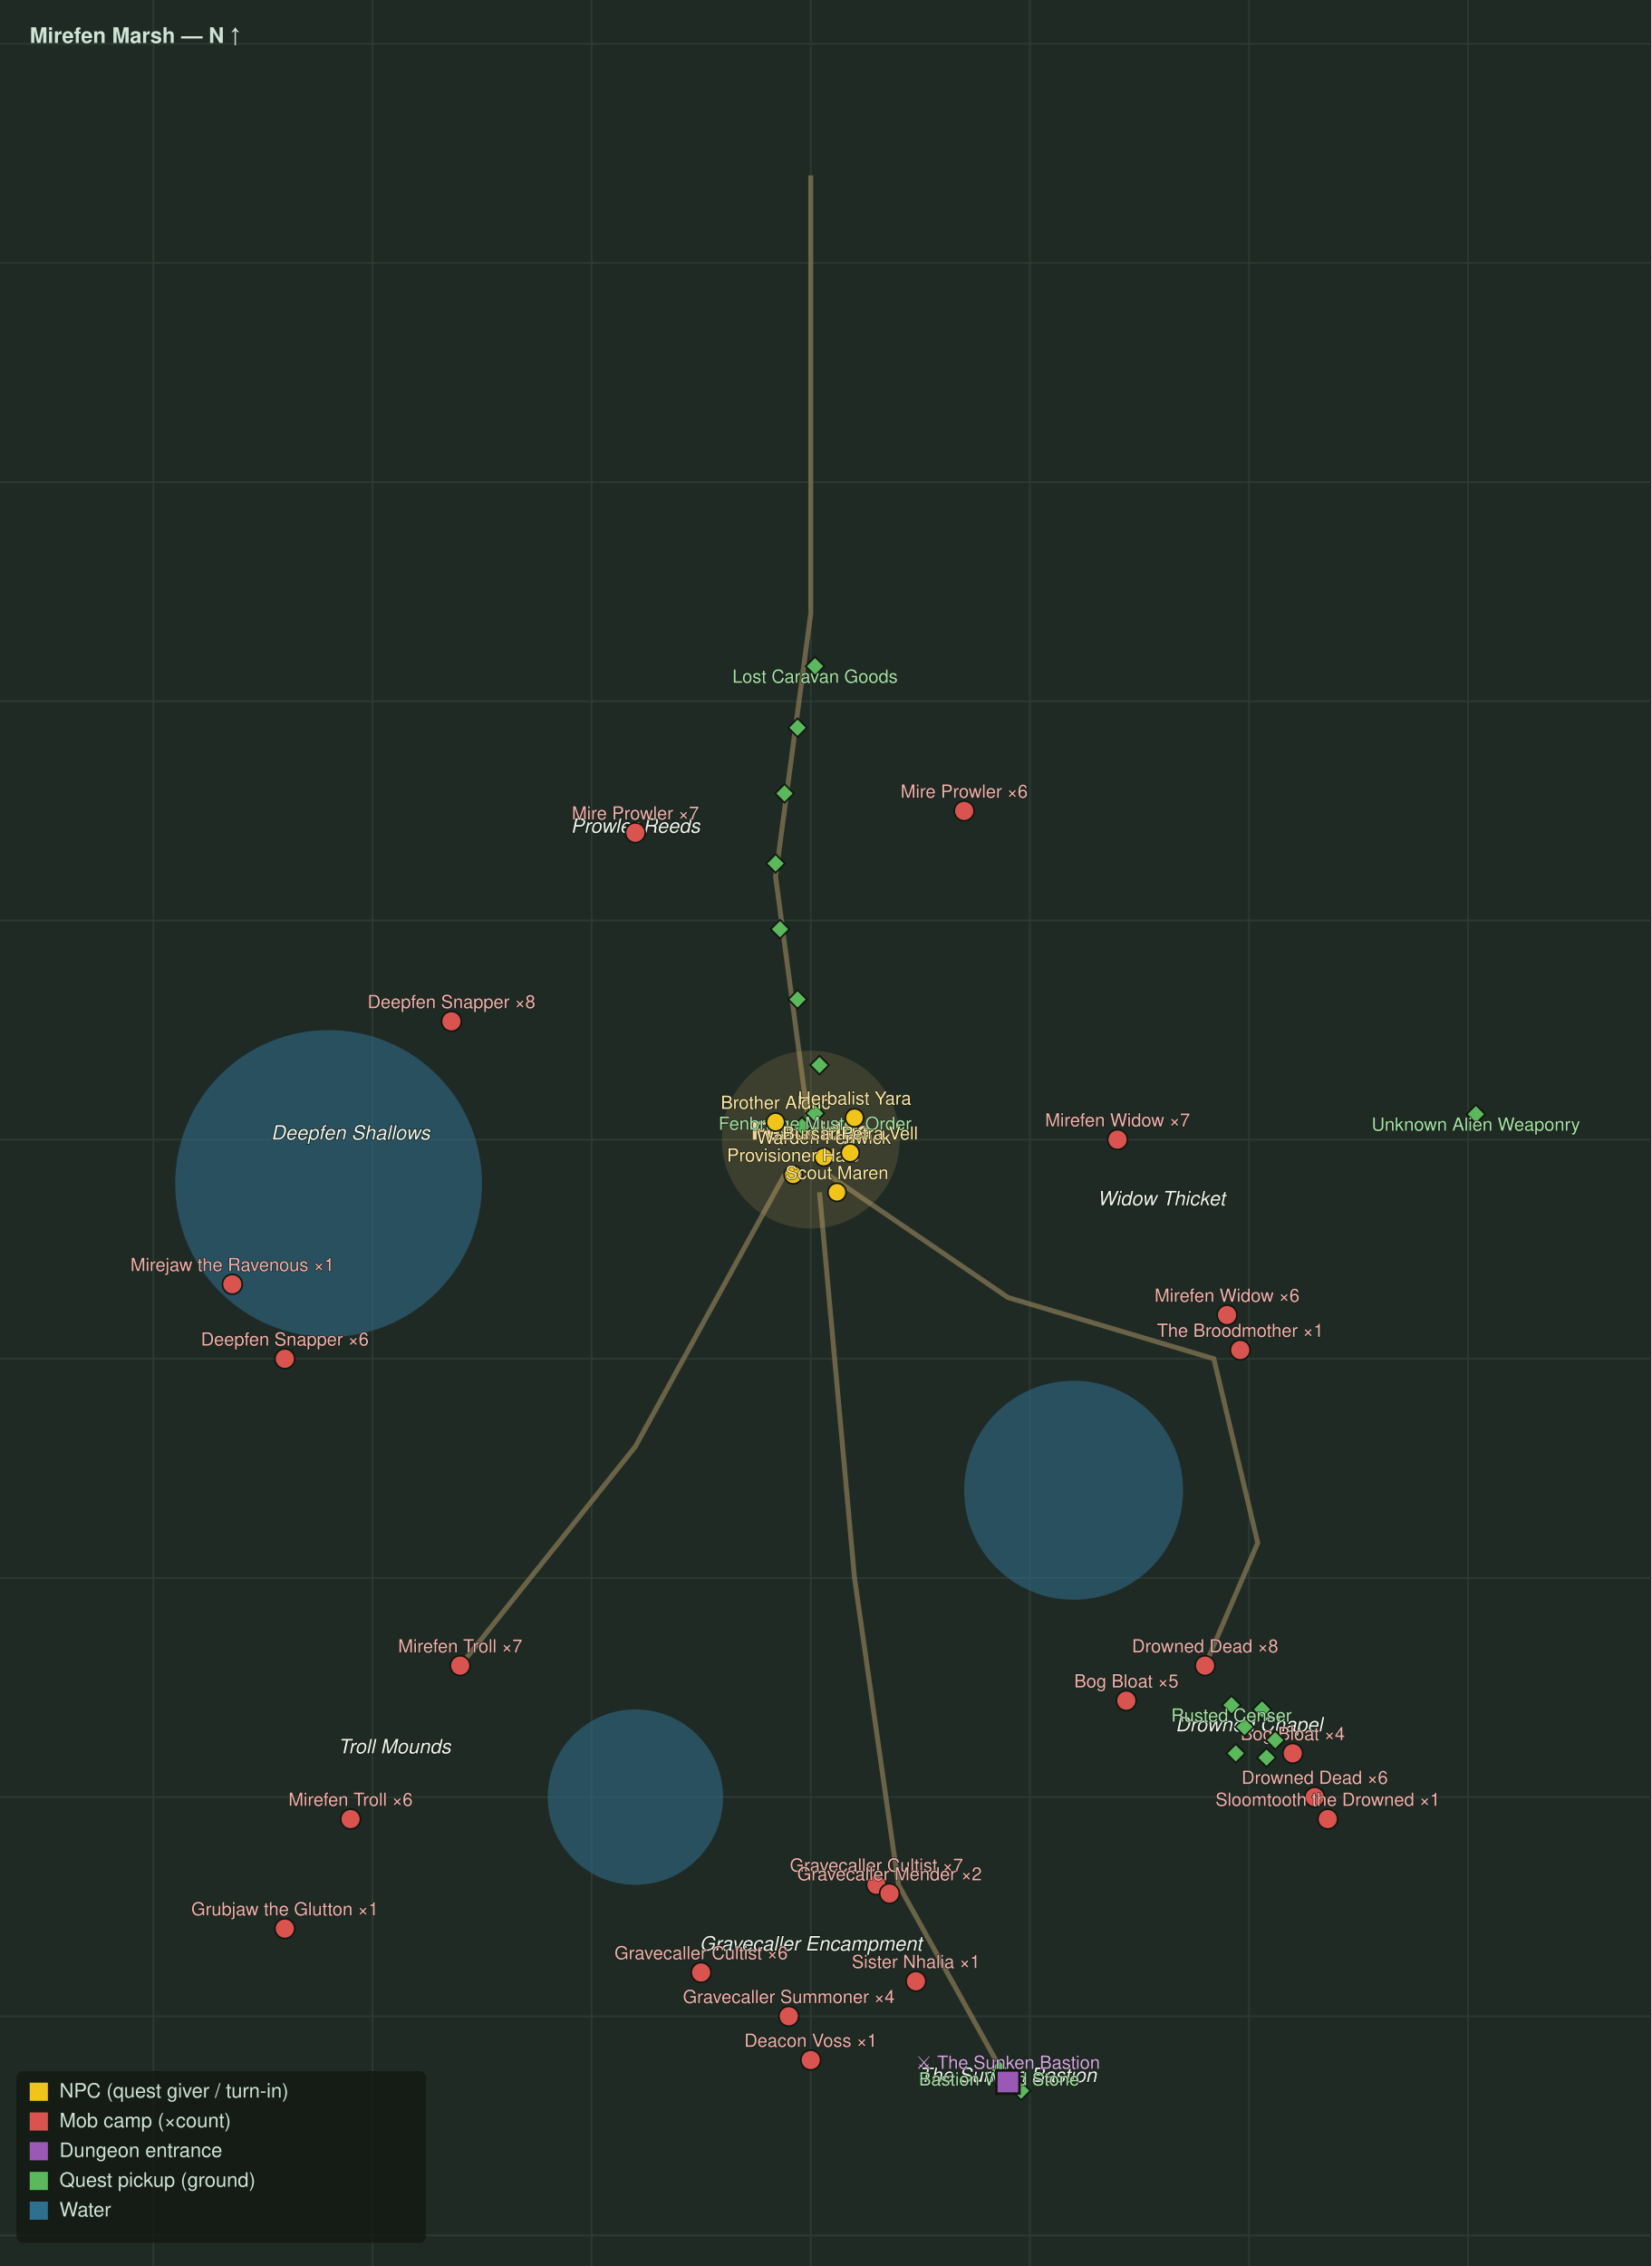
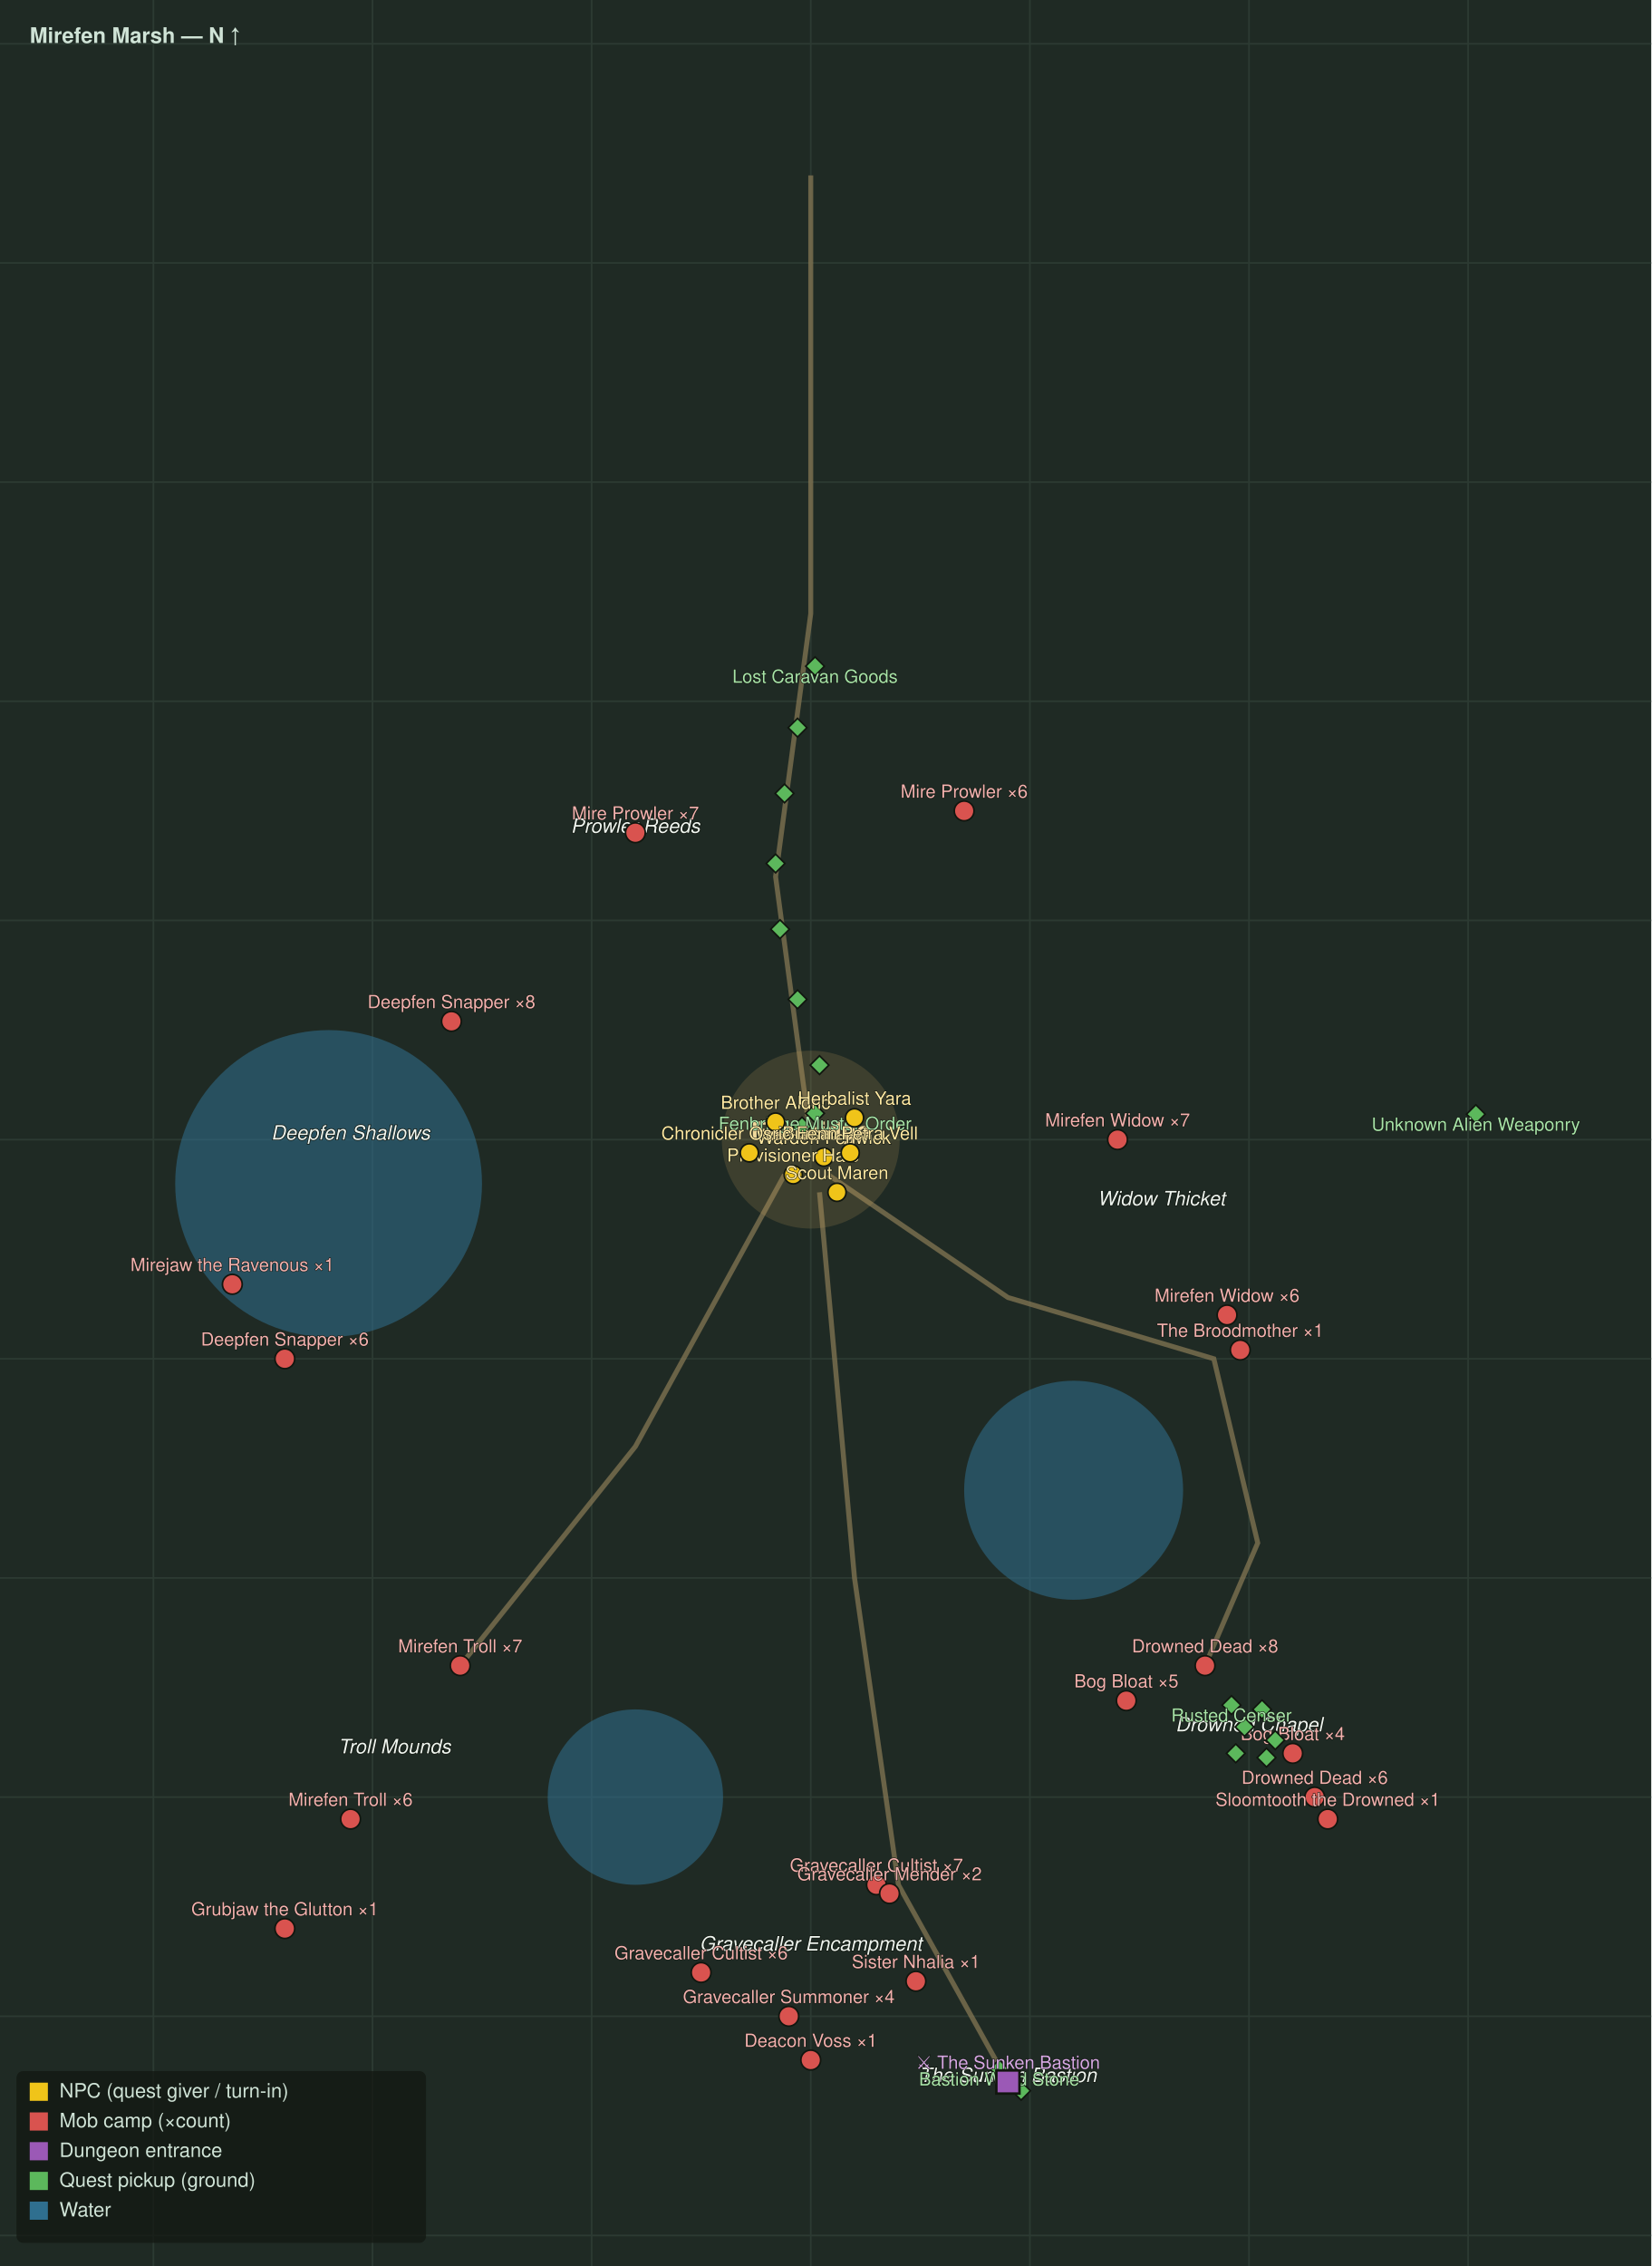
<svg xmlns="http://www.w3.org/2000/svg" viewBox="0 0 1000 1372" font-family="Segoe UI, Helvetica, Arial, sans-serif">
  <rect width="1000" height="1372" fill="#1f2a24" />
  <line x1="92.9" y1="0" x2="92.9" y2="1372" stroke="#2c3a32" stroke-width="1" />
  <line x1="225.6" y1="0" x2="225.6" y2="1372" stroke="#2c3a32" stroke-width="1" />
  <line x1="358.3" y1="0" x2="358.3" y2="1372" stroke="#2c3a32" stroke-width="1" />
  <line x1="491.0" y1="0" x2="491.0" y2="1372" stroke="#2c3a32" stroke-width="1" />
  <line x1="623.7" y1="0" x2="623.7" y2="1372" stroke="#2c3a32" stroke-width="1" />
  <line x1="756.4" y1="0" x2="756.4" y2="1372" stroke="#2c3a32" stroke-width="1" />
  <line x1="889.1" y1="0" x2="889.1" y2="1372" stroke="#2c3a32" stroke-width="1" />
  <line x1="0" y1="26.5" x2="1000" y2="26.5" stroke="#2c3a32" stroke-width="1" />
  <line x1="0" y1="159.2" x2="1000" y2="159.2" stroke="#2c3a32" stroke-width="1" />
  <line x1="0" y1="291.9" x2="1000" y2="291.9" stroke="#2c3a32" stroke-width="1" />
  <line x1="0" y1="424.6" x2="1000" y2="424.6" stroke="#2c3a32" stroke-width="1" />
  <line x1="0" y1="557.3" x2="1000" y2="557.3" stroke="#2c3a32" stroke-width="1" />
  <line x1="0" y1="690.0" x2="1000" y2="690.0" stroke="#2c3a32" stroke-width="1" />
  <line x1="0" y1="822.7" x2="1000" y2="822.7" stroke="#2c3a32" stroke-width="1" />
  <line x1="0" y1="955.4" x2="1000" y2="955.4" stroke="#2c3a32" stroke-width="1" />
  <line x1="0" y1="1088.1" x2="1000" y2="1088.1" stroke="#2c3a32" stroke-width="1" />
  <line x1="0" y1="1220.8" x2="1000" y2="1220.8" stroke="#2c3a32" stroke-width="1" />
  <line x1="0" y1="1353.5" x2="1000" y2="1353.5" stroke="#2c3a32" stroke-width="1" />
  <circle cx="199.0" cy="716.6" r="92.9" fill="#2f6f8f" opacity="0.55" />
  <circle cx="650.2" cy="902.3" r="66.3" fill="#2f6f8f" opacity="0.55" />
  <circle cx="384.8" cy="1088.1" r="53.1" fill="#2f6f8f" opacity="0.55" />
  <path d="M491.0 106.2 L491.0 371.5 L469.7 530.8 L491.0 690.0" fill="none" stroke="#8a7a55" stroke-width="3" opacity="0.7" />
  <path d="M501.6 711.3 L610.4 785.6 L735.1 822.7 L761.7 934.2 L729.8 1008.5" fill="none" stroke="#8a7a55" stroke-width="3" opacity="0.7" />
  <path d="M475.1 711.3 L384.8 875.8 L278.7 1008.5" fill="none" stroke="#8a7a55" stroke-width="3" opacity="0.7" />
  <path d="M496.3 721.9 L517.5 955.4 L544.1 1141.2 L610.4 1260.6" fill="none" stroke="#8a7a55" stroke-width="3" opacity="0.7" />
  <circle cx="491.0" cy="690.0" r="53.1" fill="#caa15a" opacity="0.18" stroke="#caa15a" stroke-width="1.5" />
  <text x="491.0" y="690.0" fill="#f0d89a" font-size="15" font-weight="bold" text-anchor="middle">Fenbridge</text>
  <text x="384.8" y="504.2" fill="#eef4ee" font-size="12" font-style="italic" text-anchor="middle" stroke="#10160f" stroke-width="0.8" paint-order="stroke">Prowler Reeds</text>
  <text x="212.3" y="690.0" fill="#eef4ee" font-size="12" font-style="italic" text-anchor="middle" stroke="#10160f" stroke-width="0.8" paint-order="stroke">Deepfen Shallows</text>
  <text x="703.3" y="729.8" fill="#eef4ee" font-size="12" font-style="italic" text-anchor="middle" stroke="#10160f" stroke-width="0.8" paint-order="stroke">Widow Thicket</text>
  <text x="756.4" y="1048.3" fill="#eef4ee" font-size="12" font-style="italic" text-anchor="middle" stroke="#10160f" stroke-width="0.8" paint-order="stroke">Drowned Chapel</text>
  <text x="238.9" y="1061.6" fill="#eef4ee" font-size="12" font-style="italic" text-anchor="middle" stroke="#10160f" stroke-width="0.8" paint-order="stroke">Troll Mounds</text>
  <text x="491.0" y="1181.0" fill="#eef4ee" font-size="12" font-style="italic" text-anchor="middle" stroke="#10160f" stroke-width="0.8" paint-order="stroke">Gravecaller Encampment</text>
  <text x="610.4" y="1260.6" fill="#eef4ee" font-size="12" font-style="italic" text-anchor="middle" stroke="#10160f" stroke-width="0.8" paint-order="stroke">The Sunken Bastion</text>
  <circle cx="384.8" cy="504.2" r="6" fill="#d9534f" stroke="#11160f" stroke-width="1" />
  <text x="384.8" y="496.2" fill="#f3b1ae" font-size="11" text-anchor="middle" stroke="#11160f" stroke-width="0.6" paint-order="stroke">Mire Prowler ×7</text>
  <circle cx="583.9" cy="491.0" r="6" fill="#d9534f" stroke="#11160f" stroke-width="1" />
  <text x="583.9" y="483.0" fill="#f3b1ae" font-size="11" text-anchor="middle" stroke="#11160f" stroke-width="0.6" paint-order="stroke">Mire Prowler ×6</text>
  <circle cx="273.4" cy="618.4" r="6" fill="#d9534f" stroke="#11160f" stroke-width="1" />
  <text x="273.4" y="610.4" fill="#f3b1ae" font-size="11" text-anchor="middle" stroke="#11160f" stroke-width="0.6" paint-order="stroke">Deepfen Snapper ×8</text>
  <circle cx="172.5" cy="822.7" r="6" fill="#d9534f" stroke="#11160f" stroke-width="1" />
  <text x="172.5" y="814.7" fill="#f3b1ae" font-size="11" text-anchor="middle" stroke="#11160f" stroke-width="0.6" paint-order="stroke">Deepfen Snapper ×6</text>
  <circle cx="140.7" cy="777.6" r="6" fill="#d9534f" stroke="#11160f" stroke-width="1" />
  <text x="140.7" y="769.6" fill="#f3b1ae" font-size="11" text-anchor="middle" stroke="#11160f" stroke-width="0.6" paint-order="stroke">Mirejaw the Ravenous ×1</text>
  <circle cx="676.8" cy="690.0" r="6" fill="#d9534f" stroke="#11160f" stroke-width="1" />
  <text x="676.8" y="682.0" fill="#f3b1ae" font-size="11" text-anchor="middle" stroke="#11160f" stroke-width="0.6" paint-order="stroke">Mirefen Widow ×7</text>
  <circle cx="743.1" cy="796.2" r="6" fill="#d9534f" stroke="#11160f" stroke-width="1" />
  <text x="743.1" y="788.2" fill="#f3b1ae" font-size="11" text-anchor="middle" stroke="#11160f" stroke-width="0.6" paint-order="stroke">Mirefen Widow ×6</text>
  <circle cx="751.1" cy="817.4" r="6" fill="#d9534f" stroke="#11160f" stroke-width="1" />
  <text x="751.1" y="809.4" fill="#f3b1ae" font-size="11" text-anchor="middle" stroke="#11160f" stroke-width="0.6" paint-order="stroke">The Broodmother ×1</text>
  <circle cx="729.8" cy="1008.5" r="6" fill="#d9534f" stroke="#11160f" stroke-width="1" />
  <text x="729.8" y="1000.5" fill="#f3b1ae" font-size="11" text-anchor="middle" stroke="#11160f" stroke-width="0.6" paint-order="stroke">Drowned Dead ×8</text>
  <circle cx="796.2" cy="1088.1" r="6" fill="#d9534f" stroke="#11160f" stroke-width="1" />
  <text x="796.2" y="1080.1" fill="#f3b1ae" font-size="11" text-anchor="middle" stroke="#11160f" stroke-width="0.6" paint-order="stroke">Drowned Dead ×6</text>
  <circle cx="804.1" cy="1101.4" r="6" fill="#d9534f" stroke="#11160f" stroke-width="1" />
  <text x="804.1" y="1093.4" fill="#f3b1ae" font-size="11" text-anchor="middle" stroke="#11160f" stroke-width="0.6" paint-order="stroke">Sloomtooth the Drowned ×1</text>
  <circle cx="278.7" cy="1008.5" r="6" fill="#d9534f" stroke="#11160f" stroke-width="1" />
  <text x="278.7" y="1000.5" fill="#f3b1ae" font-size="11" text-anchor="middle" stroke="#11160f" stroke-width="0.6" paint-order="stroke">Mirefen Troll ×7</text>
  <circle cx="212.3" cy="1101.4" r="6" fill="#d9534f" stroke="#11160f" stroke-width="1" />
  <text x="212.3" y="1093.4" fill="#f3b1ae" font-size="11" text-anchor="middle" stroke="#11160f" stroke-width="0.6" paint-order="stroke">Mirefen Troll ×6</text>
  <circle cx="172.5" cy="1167.7" r="6" fill="#d9534f" stroke="#11160f" stroke-width="1" />
  <text x="172.5" y="1159.7" fill="#f3b1ae" font-size="11" text-anchor="middle" stroke="#11160f" stroke-width="0.6" paint-order="stroke">Grubjaw the Glutton ×1</text>
  <circle cx="530.8" cy="1141.2" r="6" fill="#d9534f" stroke="#11160f" stroke-width="1" />
  <text x="530.8" y="1133.2" fill="#f3b1ae" font-size="11" text-anchor="middle" stroke="#11160f" stroke-width="0.6" paint-order="stroke">Gravecaller Cultist ×7</text>
  <circle cx="424.6" cy="1194.3" r="6" fill="#d9534f" stroke="#11160f" stroke-width="1" />
  <text x="424.6" y="1186.3" fill="#f3b1ae" font-size="11" text-anchor="middle" stroke="#11160f" stroke-width="0.6" paint-order="stroke">Gravecaller Cultist ×6</text>
  <circle cx="477.7" cy="1220.8" r="6" fill="#d9534f" stroke="#11160f" stroke-width="1" />
  <text x="477.7" y="1212.8" fill="#f3b1ae" font-size="11" text-anchor="middle" stroke="#11160f" stroke-width="0.6" paint-order="stroke">Gravecaller Summoner ×4</text>
  <circle cx="538.7" cy="1146.5" r="6" fill="#d9534f" stroke="#11160f" stroke-width="1" />
  <text x="538.7" y="1138.5" fill="#f3b1ae" font-size="11" text-anchor="middle" stroke="#11160f" stroke-width="0.6" paint-order="stroke">Gravecaller Mender ×2</text>
  <circle cx="554.7" cy="1199.6" r="6" fill="#d9534f" stroke="#11160f" stroke-width="1" />
  <text x="554.7" y="1191.6" fill="#f3b1ae" font-size="11" text-anchor="middle" stroke="#11160f" stroke-width="0.6" paint-order="stroke">Sister Nhalia ×1</text>
  <circle cx="491.0" cy="1247.3" r="6" fill="#d9534f" stroke="#11160f" stroke-width="1" />
  <text x="491.0" y="1239.3" fill="#f3b1ae" font-size="11" text-anchor="middle" stroke="#11160f" stroke-width="0.6" paint-order="stroke">Deacon Voss ×1</text>
  <circle cx="682.1" cy="1029.7" r="6" fill="#d9534f" stroke="#11160f" stroke-width="1" />
  <text x="682.1" y="1021.7" fill="#f3b1ae" font-size="11" text-anchor="middle" stroke="#11160f" stroke-width="0.6" paint-order="stroke">Bog Bloat ×5</text>
  <circle cx="782.9" cy="1061.6" r="6" fill="#d9534f" stroke="#11160f" stroke-width="1" />
  <text x="782.9" y="1053.6" fill="#f3b1ae" font-size="11" text-anchor="middle" stroke="#11160f" stroke-width="0.6" paint-order="stroke">Bog Bloat ×4</text>
  <rect x="489.6" y="670.1" width="8" height="8" transform="rotate(45 493.6 674.1)" fill="#5cb85c" stroke="#11160f" stroke-width="1" />
  <rect x="481.7" y="678.1" width="8" height="8" transform="rotate(45 485.7 682.1)" fill="#5cb85c" stroke="#11160f" stroke-width="1" />
  <text x="493.6" y="684.1" fill="#a7e3a7" font-size="11" text-anchor="middle" stroke="#11160f" stroke-width="0.6" paint-order="stroke">Fenbridge Muster Order</text>
  <rect x="489.6" y="399.4" width="8" height="8" transform="rotate(45 493.6 403.4)" fill="#5cb85c" stroke="#11160f" stroke-width="1" />
  <rect x="479.0" y="436.6" width="8" height="8" transform="rotate(45 483.0 440.6)" fill="#5cb85c" stroke="#11160f" stroke-width="1" />
  <rect x="471.1" y="476.4" width="8" height="8" transform="rotate(45 475.1 480.4)" fill="#5cb85c" stroke="#11160f" stroke-width="1" />
  <rect x="465.7" y="518.8" width="8" height="8" transform="rotate(45 469.7 522.8)" fill="#5cb85c" stroke="#11160f" stroke-width="1" />
  <rect x="468.4" y="558.6" width="8" height="8" transform="rotate(45 472.4 562.6)" fill="#5cb85c" stroke="#11160f" stroke-width="1" />
  <rect x="479.0" y="601.1" width="8" height="8" transform="rotate(45 483.0 605.1)" fill="#5cb85c" stroke="#11160f" stroke-width="1" />
  <rect x="492.3" y="640.9" width="8" height="8" transform="rotate(45 496.3 644.9)" fill="#5cb85c" stroke="#11160f" stroke-width="1" />
  <text x="493.6" y="413.4" fill="#a7e3a7" font-size="11" text-anchor="middle" stroke="#11160f" stroke-width="0.6" paint-order="stroke">Lost Caravan Goods</text>
  <rect x="741.8" y="1028.4" width="8" height="8" transform="rotate(45 745.8 1032.4)" fill="#5cb85c" stroke="#11160f" stroke-width="1" />
  <rect x="760.3" y="1031.0" width="8" height="8" transform="rotate(45 764.3 1035.0)" fill="#5cb85c" stroke="#11160f" stroke-width="1" />
  <rect x="749.7" y="1041.6" width="8" height="8" transform="rotate(45 753.7 1045.6)" fill="#5cb85c" stroke="#11160f" stroke-width="1" />
  <rect x="768.3" y="1049.6" width="8" height="8" transform="rotate(45 772.3 1053.6)" fill="#5cb85c" stroke="#11160f" stroke-width="1" />
  <rect x="744.4" y="1057.6" width="8" height="8" transform="rotate(45 748.4 1061.6)" fill="#5cb85c" stroke="#11160f" stroke-width="1" />
  <rect x="763.0" y="1060.2" width="8" height="8" transform="rotate(45 767.0 1064.2)" fill="#5cb85c" stroke="#11160f" stroke-width="1" />
  <text x="745.8" y="1042.4" fill="#a7e3a7" font-size="11" text-anchor="middle" stroke="#11160f" stroke-width="0.6" paint-order="stroke">Rusted Censer</text>
  <rect x="601.1" y="1248.7" width="8" height="8" transform="rotate(45 605.1 1252.7)" fill="#5cb85c" stroke="#11160f" stroke-width="1" />
  <rect x="614.4" y="1261.9" width="8" height="8" transform="rotate(45 618.4 1265.9)" fill="#5cb85c" stroke="#11160f" stroke-width="1" />
  <text x="605.1" y="1262.7" fill="#a7e3a7" font-size="11" text-anchor="middle" stroke="#11160f" stroke-width="0.6" paint-order="stroke">Bastion Ward Stone</text>
  <rect x="889.8" y="670.6" width="8" height="8" transform="rotate(45 893.8 674.6)" fill="#5cb85c" stroke="#11160f" stroke-width="1" />
  <text x="893.8" y="684.6" fill="#a7e3a7" font-size="11" text-anchor="middle" stroke="#11160f" stroke-width="0.6" paint-order="stroke">Unknown Alien Weaponry</text>
  <rect x="603.4" y="1253.6" width="14" height="14" fill="#9b59b6" stroke="#11160f" stroke-width="1.5" />
  <text x="610.4" y="1252.6" fill="#d6a7e3" font-size="11" text-anchor="middle" stroke="#11160f" stroke-width="0.6" paint-order="stroke">⚔ The Sunken Bastion</text>
  <circle cx="498.9" cy="700.6" r="5.5" fill="#f0c419" stroke="#11160f" stroke-width="1" />
  <text x="498.9" y="692.6" fill="#ffe9a3" font-size="11" text-anchor="middle" stroke="#11160f" stroke-width="0.6" paint-order="stroke">Warden Fenwick</text>
  <circle cx="469.7" cy="679.4" r="5.5" fill="#f0c419" stroke="#11160f" stroke-width="1" />
  <text x="469.7" y="671.4" fill="#ffe9a3" font-size="11" text-anchor="middle" stroke="#11160f" stroke-width="0.6" paint-order="stroke">Brother Aldric</text>
  <circle cx="480.4" cy="711.3" r="5.5" fill="#f0c419" stroke="#11160f" stroke-width="1" />
  <text x="480.4" y="703.3" fill="#ffe9a3" font-size="11" text-anchor="middle" stroke="#11160f" stroke-width="0.6" paint-order="stroke">Provisioner Hale</text>
  <circle cx="517.5" cy="676.8" r="5.5" fill="#f0c419" stroke="#11160f" stroke-width="1" />
  <text x="517.5" y="668.8" fill="#ffe9a3" font-size="11" text-anchor="middle" stroke="#11160f" stroke-width="0.6" paint-order="stroke">Herbalist Yara</text>
  <circle cx="506.9" cy="721.9" r="5.5" fill="#f0c419" stroke="#11160f" stroke-width="1" />
  <text x="506.9" y="713.9" fill="#ffe9a3" font-size="11" text-anchor="middle" stroke="#11160f" stroke-width="0.6" paint-order="stroke">Scout Maren</text>
  <circle cx="514.9" cy="698.0" r="5.5" fill="#f0c419" stroke="#11160f" stroke-width="1" />
  <text x="514.9" y="690.0" fill="#ffe9a3" font-size="11" text-anchor="middle" stroke="#11160f" stroke-width="0.6" paint-order="stroke">Bursar Petra Vell</text>
+   <circle cx="453.8" cy="698.0" r="5.5" fill="#f0c419" stroke="#11160f" stroke-width="1" />
+   <text x="453.8" y="690.0" fill="#ffe9a3" font-size="11" text-anchor="middle" stroke="#11160f" stroke-width="0.6" paint-order="stroke">Chronicler Osric Fenn</text>
  <text x="18" y="26" fill="#cfe3d6" font-size="13" font-weight="bold">Mirefen Marsh — N ↑</text>
  <rect x="10" y="1254" width="248" height="104" fill="#11160f" opacity="0.7" rx="4" />
  <rect x="18" y="1261" width="11" height="11" fill="#f0c419" />
  <text x="36" y="1270" fill="#cfe3d6" font-size="12">NPC (quest giver / turn-in)</text>
  <rect x="18" y="1279" width="11" height="11" fill="#d9534f" />
  <text x="36" y="1288" fill="#cfe3d6" font-size="12">Mob camp (×count)</text>
  <rect x="18" y="1297" width="11" height="11" fill="#9b59b6" />
  <text x="36" y="1306" fill="#cfe3d6" font-size="12">Dungeon entrance</text>
  <rect x="18" y="1315" width="11" height="11" fill="#5cb85c" />
  <text x="36" y="1324" fill="#cfe3d6" font-size="12">Quest pickup (ground)</text>
  <rect x="18" y="1333" width="11" height="11" fill="#2f6f8f" />
  <text x="36" y="1342" fill="#cfe3d6" font-size="12">Water</text>
</svg>
